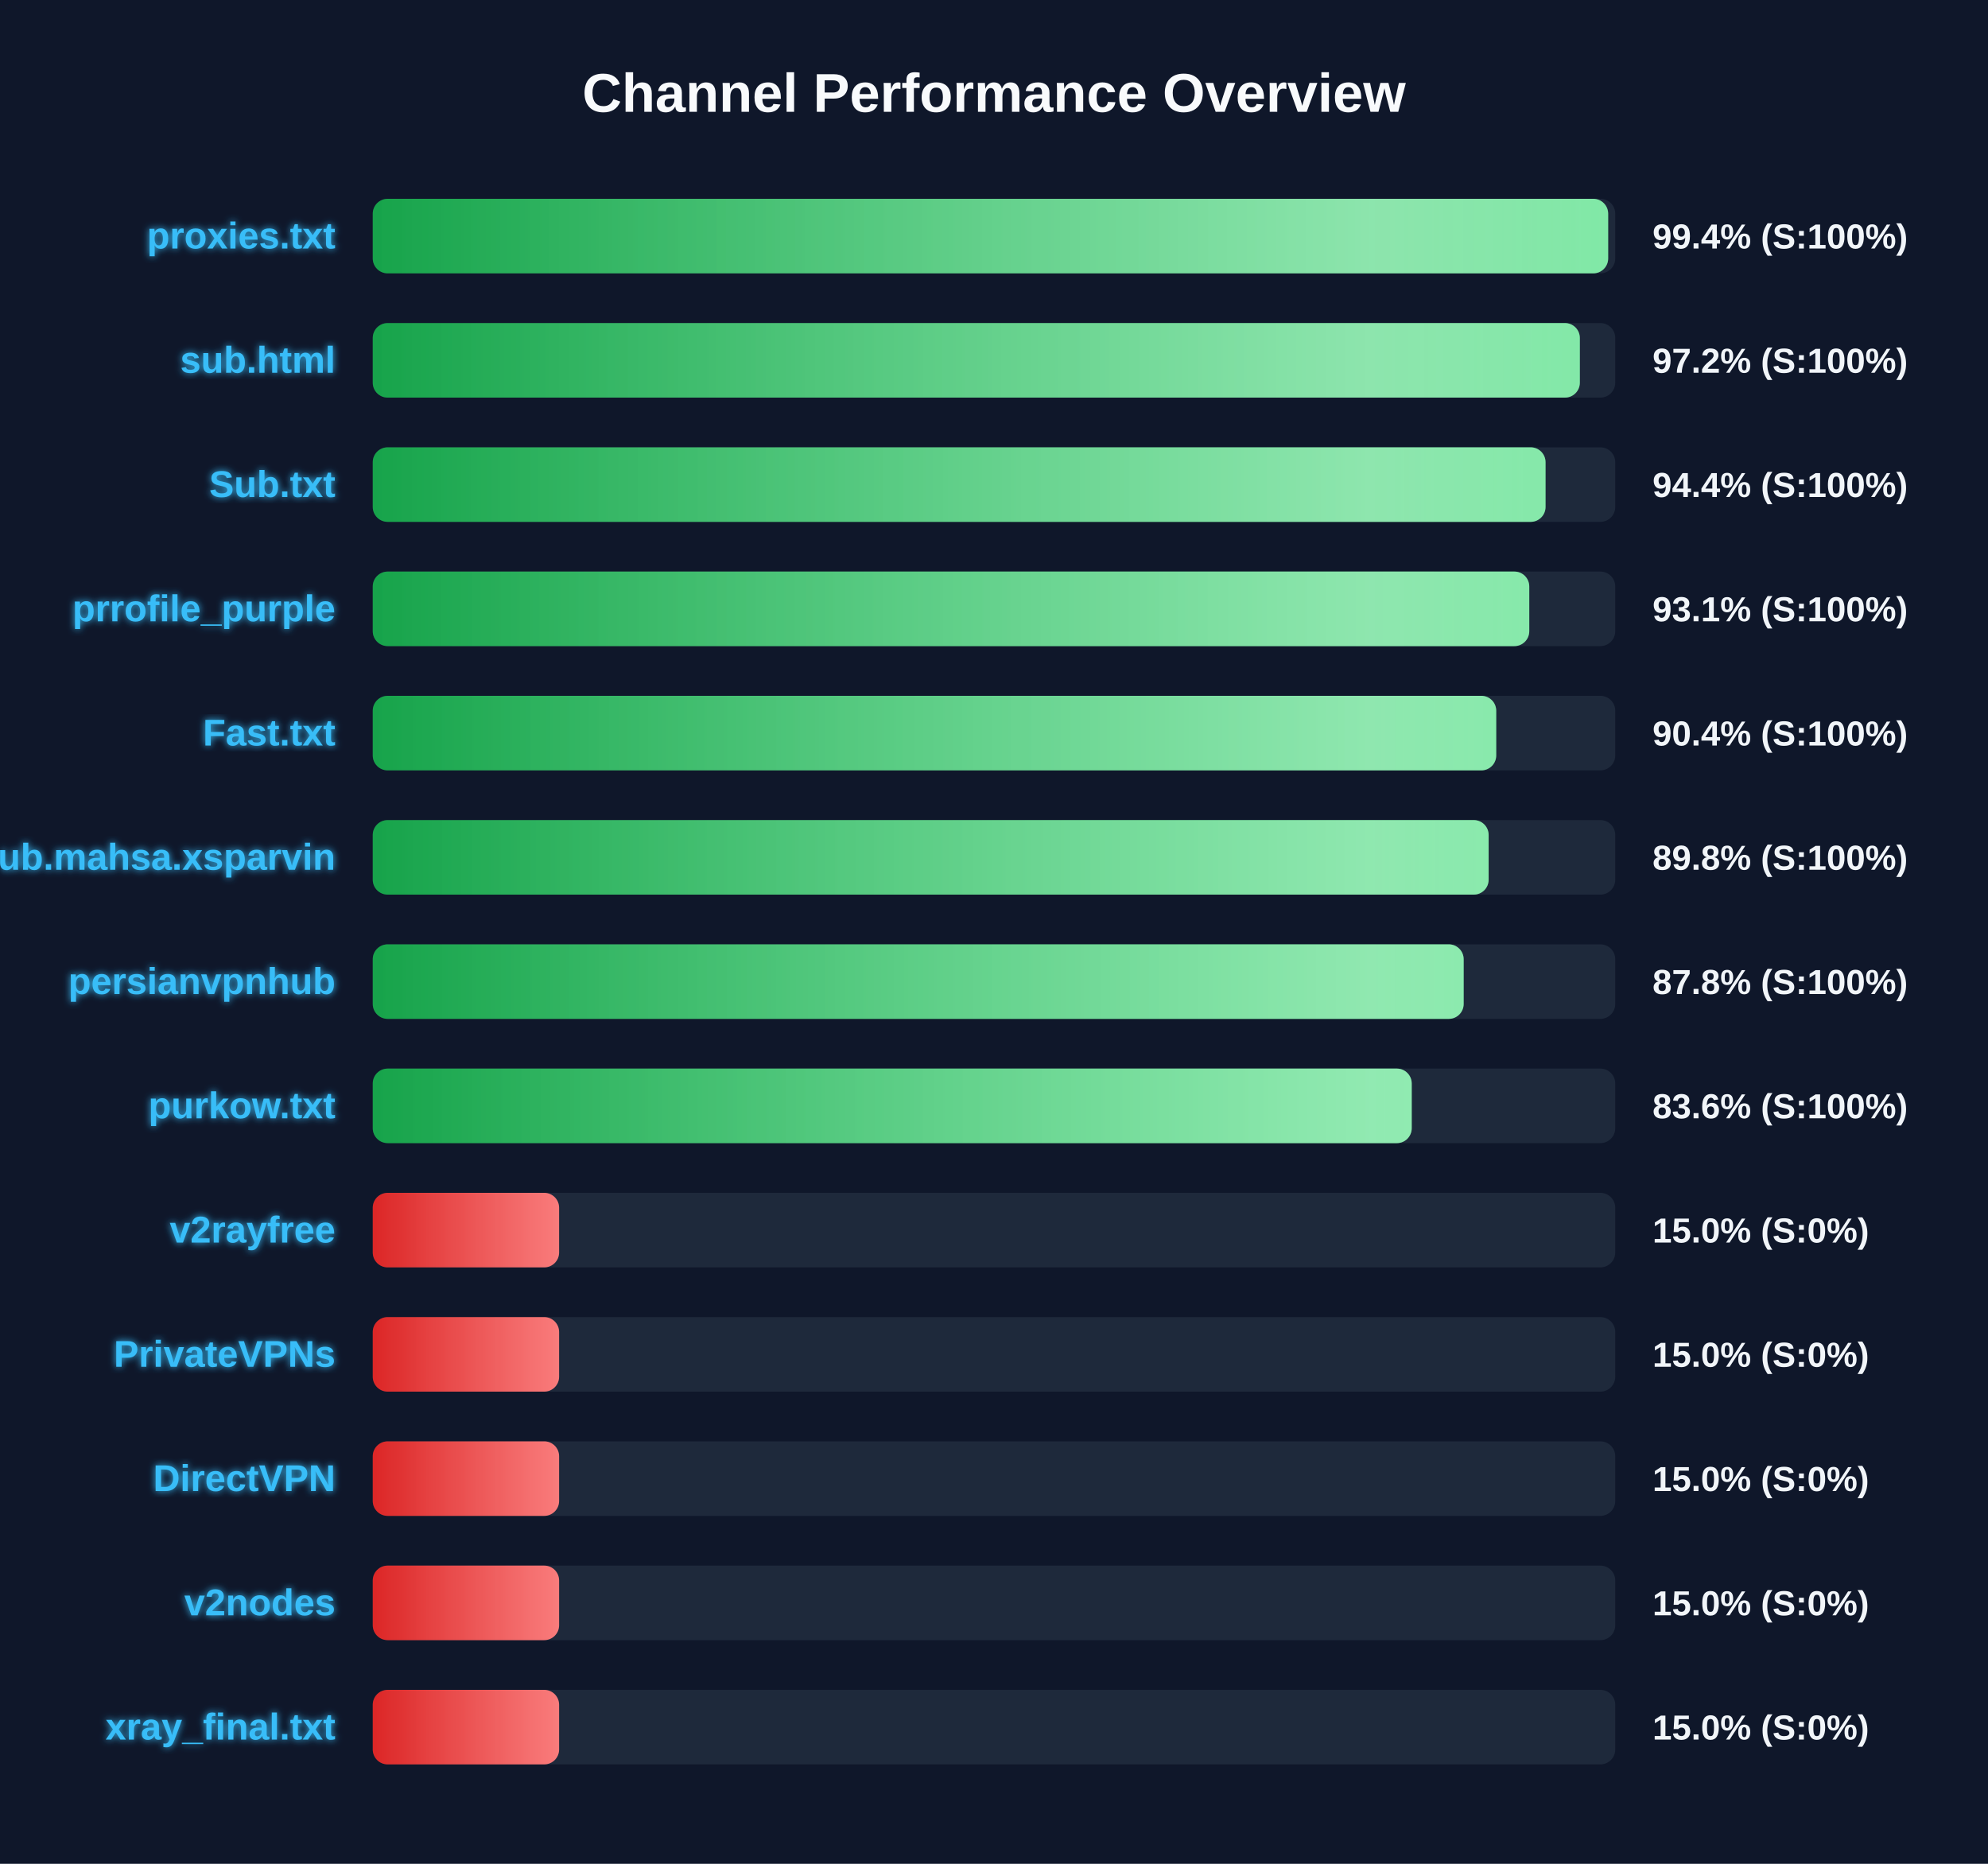
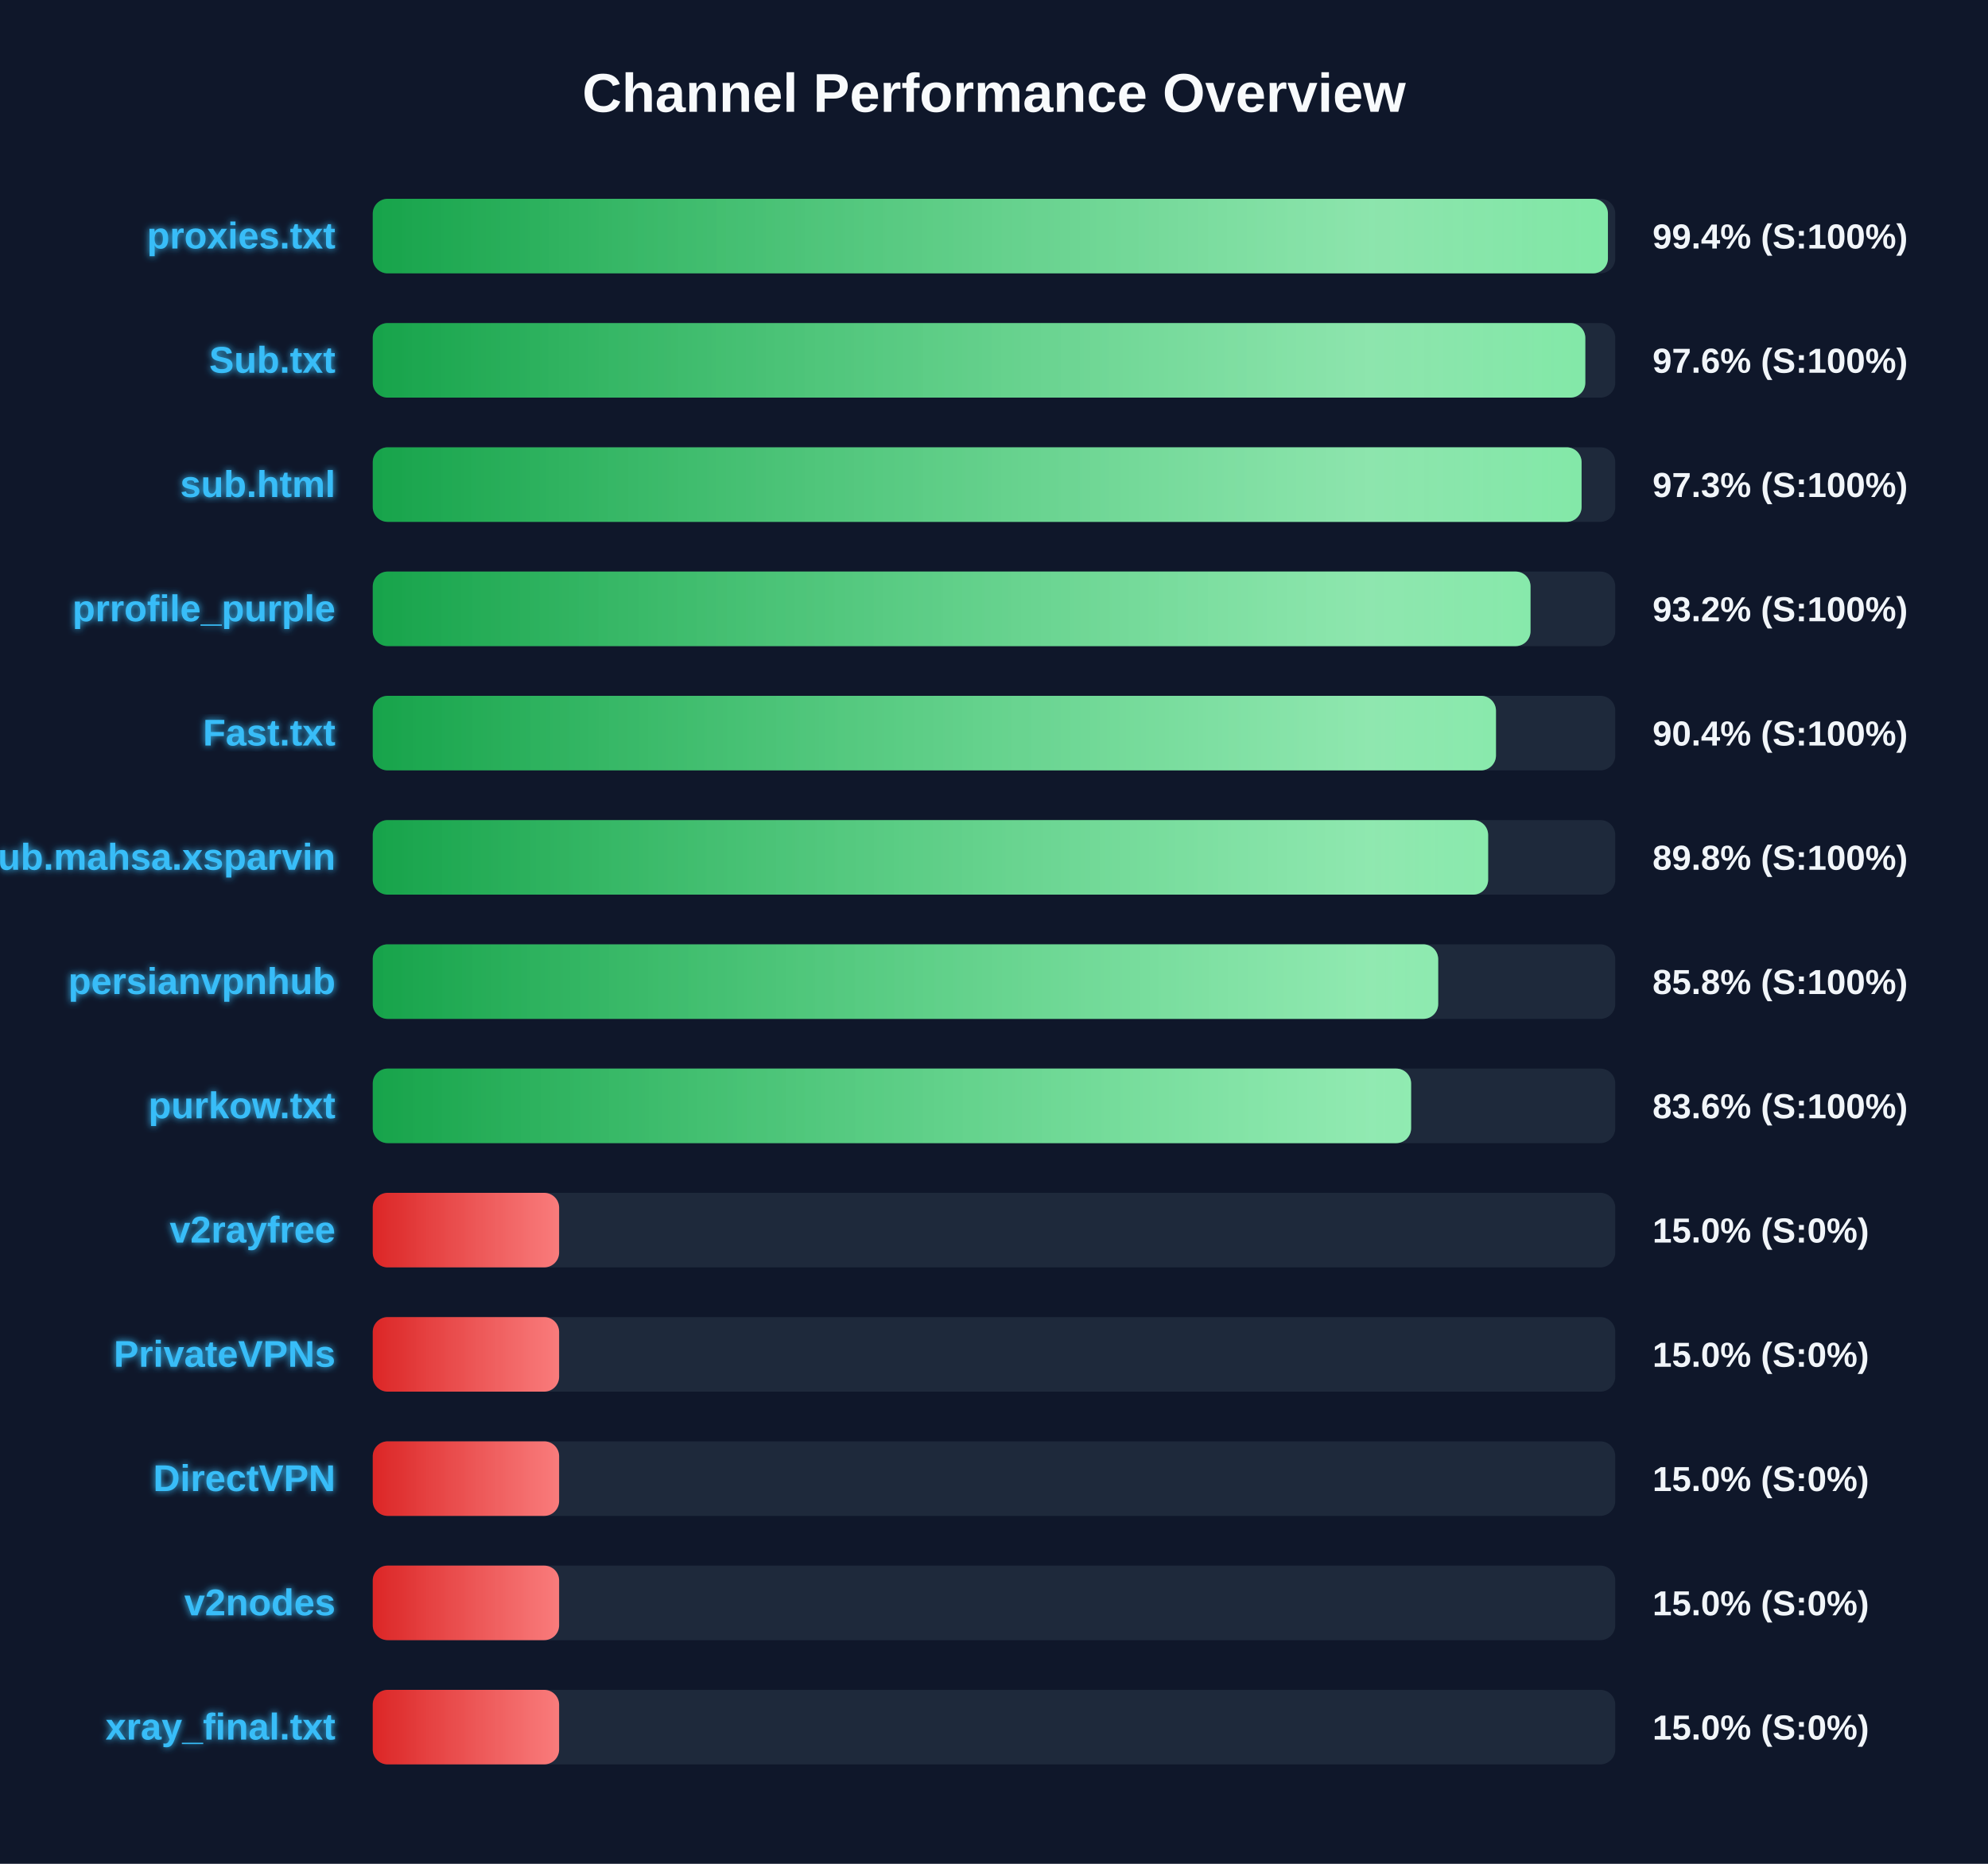
<svg xmlns="http://www.w3.org/2000/svg" width="800" height="750" version="1.1">
  <defs>
    <linearGradient id="grad-green" x1="0%" y1="0%" x2="100%" y2="0%">
      <stop offset="0%" stop-color="#16a34a" />
      <stop offset="100%" stop-color="#4ade80" />
    </linearGradient>
    <linearGradient id="grad-yellow" x1="0%" y1="0%" x2="100%" y2="0%">
      <stop offset="0%" stop-color="#ca8a04" />
      <stop offset="100%" stop-color="#fde047" />
    </linearGradient>
    <linearGradient id="grad-red" x1="0%" y1="0%" x2="100%" y2="0%">
      <stop offset="0%" stop-color="#dc2626" />
      <stop offset="100%" stop-color="#f87171" />
    </linearGradient>
    <linearGradient id="shimmer" x1="0%" y1="0%" x2="100%" y2="0%">
      <stop offset="0%" stop-color="rgba(255,255,255,0)" />
      <stop offset="50%" stop-color="rgba(255,255,255,0.4)" />
      <stop offset="100%" stop-color="rgba(255,255,255,0)" />
    </linearGradient>
    <filter id="glow" x="-20%" y="-20%" width="140%" height="140%">
      <feGaussianBlur stdDeviation="1.5" result="blur" />
      <feComposite in="SourceGraphic" in2="blur" operator="over" />
    </filter>
  </defs>
  <style>
        .bg-rect { fill: #0f172a; }
        .title { font: bold 22px 'Segoe UI', Arial, sans-serif; fill: #f8fafc; }
        .row { font: bold 15px 'Segoe UI', Arial, sans-serif; fill: #38bdf8; filter: url(#glow); }
        .score { font: bold 14px 'Segoe UI', Arial, sans-serif; fill: #f1f5f9; }
        @keyframes shimmer-anim {
            0% { transform: translateX(-100%); }
            100% { transform: translateX(200%); }
        }
        .shimmer-rect {
            animation: shimmer-anim 2.5s infinite linear;
        }
    </style>
  <rect width="100%" height="100%" class="bg-rect" />
  <text x="400" y="45" text-anchor="middle" class="title">Channel Performance Overview</text>
  <rect x="150" y="80" width="500" height="30" fill="#1e293b" rx="6" />
  <clipPath id="clip-0">
-     <rect x="150" y="80" width="497.15" height="30" rx="6" />
+     <rect x="150" y="80" width="497.05" height="30" rx="6" />
  </clipPath>
-   <rect x="150" y="80" width="497.15" height="30" fill="url(#grad-green)" rx="6" />
+   <rect x="150" y="80" width="497.05" height="30" fill="url(#grad-green)" rx="6" />
  <g clip-path="url(#clip-0)">
    <rect x="150" y="80" width="100%" height="30" fill="url(#shimmer)" class="shimmer-rect" />
  </g>
  <text x="135" y="100" text-anchor="end" class="row">proxies.txt</text>
  <text x="665" y="100" text-anchor="start" class="score">99.4% (S:100%)</text>
  <rect x="150" y="130" width="500" height="30" fill="#1e293b" rx="6" />
  <clipPath id="clip-1">
-     <rect x="150" y="130" width="485.75" height="30" rx="6" />
+     <rect x="150" y="130" width="487.95" height="30" rx="6" />
  </clipPath>
-   <rect x="150" y="130" width="485.75" height="30" fill="url(#grad-green)" rx="6" />
+   <rect x="150" y="130" width="487.95" height="30" fill="url(#grad-green)" rx="6" />
  <g clip-path="url(#clip-1)">
    <rect x="150" y="130" width="100%" height="30" fill="url(#shimmer)" class="shimmer-rect" />
  </g>
-   <text x="135" y="150" text-anchor="end" class="row">sub.html</text>
-   <text x="665" y="150" text-anchor="start" class="score">97.2% (S:100%)</text>
+   <text x="135" y="150" text-anchor="end" class="row">Sub.txt</text>
+   <text x="665" y="150" text-anchor="start" class="score">97.6% (S:100%)</text>
  <rect x="150" y="180" width="500" height="30" fill="#1e293b" rx="6" />
  <clipPath id="clip-2">
-     <rect x="150" y="180" width="471.95" height="30" rx="6" />
+     <rect x="150" y="180" width="486.45" height="30" rx="6" />
  </clipPath>
-   <rect x="150" y="180" width="471.95" height="30" fill="url(#grad-green)" rx="6" />
+   <rect x="150" y="180" width="486.45" height="30" fill="url(#grad-green)" rx="6" />
  <g clip-path="url(#clip-2)">
    <rect x="150" y="180" width="100%" height="30" fill="url(#shimmer)" class="shimmer-rect" />
  </g>
-   <text x="135" y="200" text-anchor="end" class="row">Sub.txt</text>
-   <text x="665" y="200" text-anchor="start" class="score">94.4% (S:100%)</text>
+   <text x="135" y="200" text-anchor="end" class="row">sub.html</text>
+   <text x="665" y="200" text-anchor="start" class="score">97.3% (S:100%)</text>
  <rect x="150" y="230" width="500" height="30" fill="#1e293b" rx="6" />
  <clipPath id="clip-3">
-     <rect x="150" y="230" width="465.4" height="30" rx="6" />
+     <rect x="150" y="230" width="465.9" height="30" rx="6" />
  </clipPath>
-   <rect x="150" y="230" width="465.4" height="30" fill="url(#grad-green)" rx="6" />
+   <rect x="150" y="230" width="465.9" height="30" fill="url(#grad-green)" rx="6" />
  <g clip-path="url(#clip-3)">
    <rect x="150" y="230" width="100%" height="30" fill="url(#shimmer)" class="shimmer-rect" />
  </g>
  <text x="135" y="250" text-anchor="end" class="row">prrofile_purple</text>
-   <text x="665" y="250" text-anchor="start" class="score">93.1% (S:100%)</text>
+   <text x="665" y="250" text-anchor="start" class="score">93.2% (S:100%)</text>
  <rect x="150" y="280" width="500" height="30" fill="#1e293b" rx="6" />
  <clipPath id="clip-4">
-     <rect x="150" y="280" width="452.1" height="30" rx="6" />
+     <rect x="150" y="280" width="452.0" height="30" rx="6" />
  </clipPath>
-   <rect x="150" y="280" width="452.1" height="30" fill="url(#grad-green)" rx="6" />
+   <rect x="150" y="280" width="452.0" height="30" fill="url(#grad-green)" rx="6" />
  <g clip-path="url(#clip-4)">
    <rect x="150" y="280" width="100%" height="30" fill="url(#shimmer)" class="shimmer-rect" />
  </g>
  <text x="135" y="300" text-anchor="end" class="row">Fast.txt</text>
  <text x="665" y="300" text-anchor="start" class="score">90.4% (S:100%)</text>
  <rect x="150" y="330" width="500" height="30" fill="#1e293b" rx="6" />
  <clipPath id="clip-5">
-     <rect x="150" y="330" width="449.05" height="30" rx="6" />
+     <rect x="150" y="330" width="448.85" height="30" rx="6" />
  </clipPath>
-   <rect x="150" y="330" width="449.05" height="30" fill="url(#grad-green)" rx="6" />
+   <rect x="150" y="330" width="448.85" height="30" fill="url(#grad-green)" rx="6" />
  <g clip-path="url(#clip-5)">
    <rect x="150" y="330" width="100%" height="30" fill="url(#shimmer)" class="shimmer-rect" />
  </g>
  <text x="135" y="350" text-anchor="end" class="row">Sub.mahsa.xsparvin</text>
  <text x="665" y="350" text-anchor="start" class="score">89.8% (S:100%)</text>
  <rect x="150" y="380" width="500" height="30" fill="#1e293b" rx="6" />
  <clipPath id="clip-6">
-     <rect x="150" y="380" width="439.0" height="30" rx="6" />
+     <rect x="150" y="380" width="428.75" height="30" rx="6" />
  </clipPath>
-   <rect x="150" y="380" width="439.0" height="30" fill="url(#grad-green)" rx="6" />
+   <rect x="150" y="380" width="428.75" height="30" fill="url(#grad-green)" rx="6" />
  <g clip-path="url(#clip-6)">
    <rect x="150" y="380" width="100%" height="30" fill="url(#shimmer)" class="shimmer-rect" />
  </g>
  <text x="135" y="400" text-anchor="end" class="row">persianvpnhub</text>
-   <text x="665" y="400" text-anchor="start" class="score">87.8% (S:100%)</text>
+   <text x="665" y="400" text-anchor="start" class="score">85.8% (S:100%)</text>
  <rect x="150" y="430" width="500" height="30" fill="#1e293b" rx="6" />
  <clipPath id="clip-7">
-     <rect x="150" y="430" width="418.1" height="30" rx="6" />
+     <rect x="150" y="430" width="417.85" height="30" rx="6" />
  </clipPath>
-   <rect x="150" y="430" width="418.1" height="30" fill="url(#grad-green)" rx="6" />
+   <rect x="150" y="430" width="417.85" height="30" fill="url(#grad-green)" rx="6" />
  <g clip-path="url(#clip-7)">
    <rect x="150" y="430" width="100%" height="30" fill="url(#shimmer)" class="shimmer-rect" />
  </g>
  <text x="135" y="450" text-anchor="end" class="row">purkow.txt</text>
  <text x="665" y="450" text-anchor="start" class="score">83.6% (S:100%)</text>
  <rect x="150" y="480" width="500" height="30" fill="#1e293b" rx="6" />
  <clipPath id="clip-8">
    <rect x="150" y="480" width="75.0" height="30" rx="6" />
  </clipPath>
  <rect x="150" y="480" width="75.0" height="30" fill="url(#grad-red)" rx="6" />
  <g clip-path="url(#clip-8)">
    <rect x="150" y="480" width="100%" height="30" fill="url(#shimmer)" class="shimmer-rect" />
  </g>
  <text x="135" y="500" text-anchor="end" class="row">v2rayfree</text>
  <text x="665" y="500" text-anchor="start" class="score">15.0% (S:0%)</text>
  <rect x="150" y="530" width="500" height="30" fill="#1e293b" rx="6" />
  <clipPath id="clip-9">
    <rect x="150" y="530" width="75.0" height="30" rx="6" />
  </clipPath>
  <rect x="150" y="530" width="75.0" height="30" fill="url(#grad-red)" rx="6" />
  <g clip-path="url(#clip-9)">
    <rect x="150" y="530" width="100%" height="30" fill="url(#shimmer)" class="shimmer-rect" />
  </g>
  <text x="135" y="550" text-anchor="end" class="row">PrivateVPNs</text>
  <text x="665" y="550" text-anchor="start" class="score">15.0% (S:0%)</text>
  <rect x="150" y="580" width="500" height="30" fill="#1e293b" rx="6" />
  <clipPath id="clip-10">
    <rect x="150" y="580" width="75.0" height="30" rx="6" />
  </clipPath>
  <rect x="150" y="580" width="75.0" height="30" fill="url(#grad-red)" rx="6" />
  <g clip-path="url(#clip-10)">
    <rect x="150" y="580" width="100%" height="30" fill="url(#shimmer)" class="shimmer-rect" />
  </g>
  <text x="135" y="600" text-anchor="end" class="row">DirectVPN</text>
  <text x="665" y="600" text-anchor="start" class="score">15.0% (S:0%)</text>
  <rect x="150" y="630" width="500" height="30" fill="#1e293b" rx="6" />
  <clipPath id="clip-11">
    <rect x="150" y="630" width="75.0" height="30" rx="6" />
  </clipPath>
  <rect x="150" y="630" width="75.0" height="30" fill="url(#grad-red)" rx="6" />
  <g clip-path="url(#clip-11)">
    <rect x="150" y="630" width="100%" height="30" fill="url(#shimmer)" class="shimmer-rect" />
  </g>
  <text x="135" y="650" text-anchor="end" class="row">v2nodes</text>
  <text x="665" y="650" text-anchor="start" class="score">15.0% (S:0%)</text>
  <rect x="150" y="680" width="500" height="30" fill="#1e293b" rx="6" />
  <clipPath id="clip-12">
    <rect x="150" y="680" width="75.0" height="30" rx="6" />
  </clipPath>
  <rect x="150" y="680" width="75.0" height="30" fill="url(#grad-red)" rx="6" />
  <g clip-path="url(#clip-12)">
    <rect x="150" y="680" width="100%" height="30" fill="url(#shimmer)" class="shimmer-rect" />
  </g>
  <text x="135" y="700" text-anchor="end" class="row">xray_final.txt</text>
  <text x="665" y="700" text-anchor="start" class="score">15.0% (S:0%)</text>
</svg>
